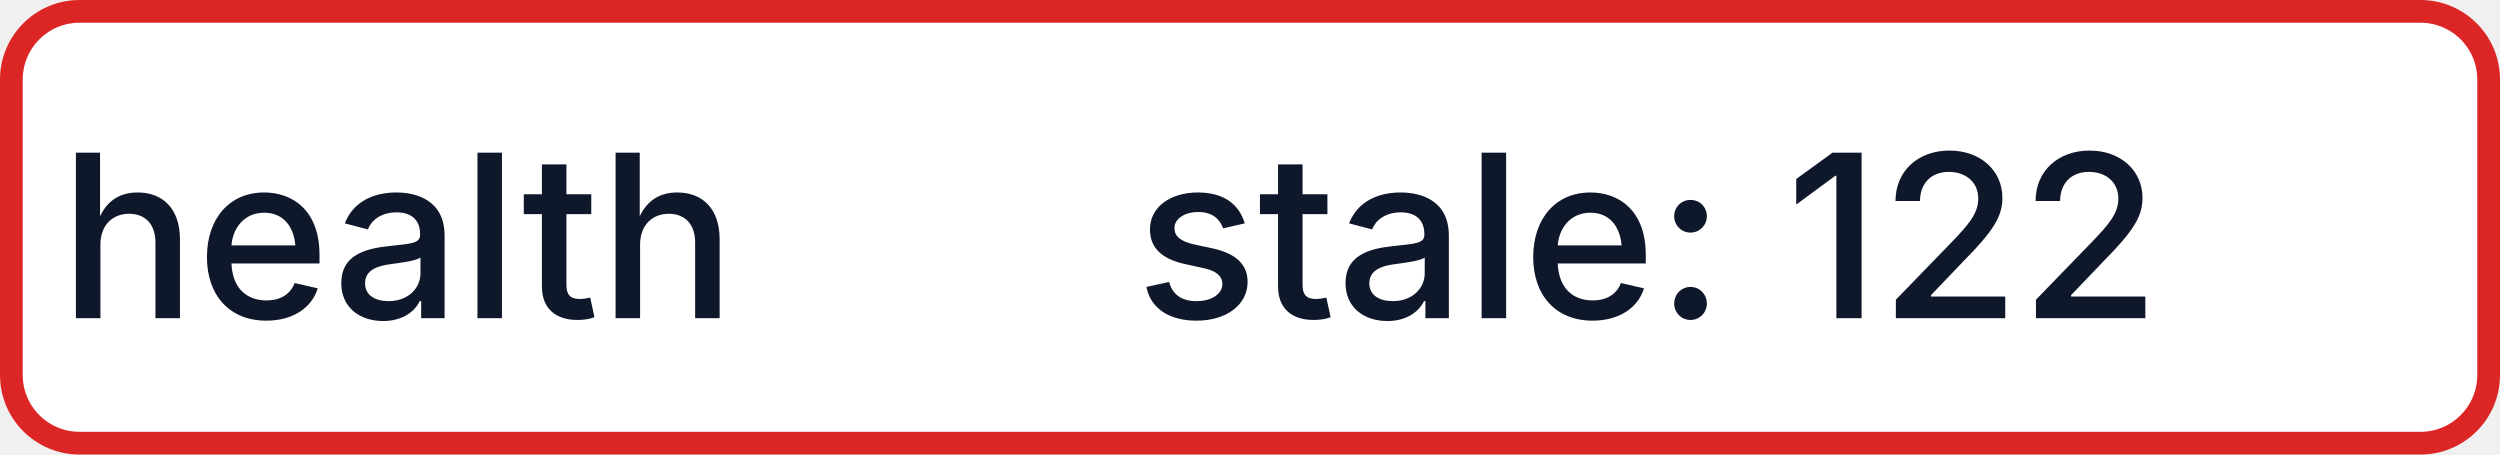
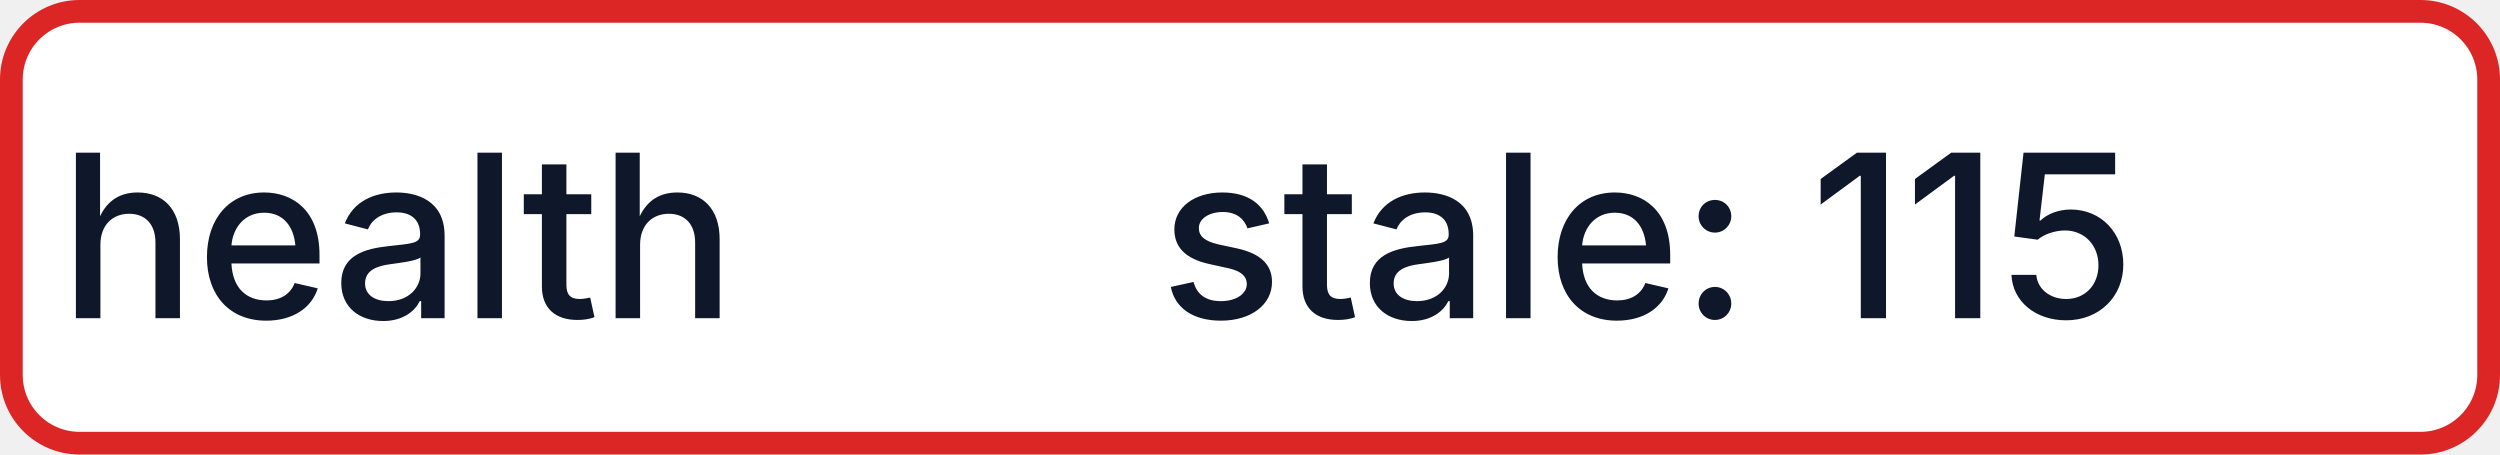
- <svg xmlns="http://www.w3.org/2000/svg" width="110" height="20" role="img" aria-label="health: stale: 122">
+ <svg xmlns="http://www.w3.org/2000/svg" width="110" height="20" role="img" aria-label="health: stale: 115">
  <rect x="0.5" y="0.5" width="109" height="19" rx="3" fill="#FFFFFF" stroke="#DC2626" stroke-width="1" />
  <g fill="#0F172A" text-anchor="middle" font-family="-apple-system,BlinkMacSystemFont,Segoe UI,sans-serif" font-size="10" font-weight="500">
    <text x="17.5" y="14">health</text>
-     <text x="72.5" y="14" textLength="68" lengthAdjust="spacingAndGlyphs">stale: 122</text>
+     <text x="72.5" y="14" textLength="68" lengthAdjust="spacingAndGlyphs">stale: 115</text>
  </g>
</svg>
